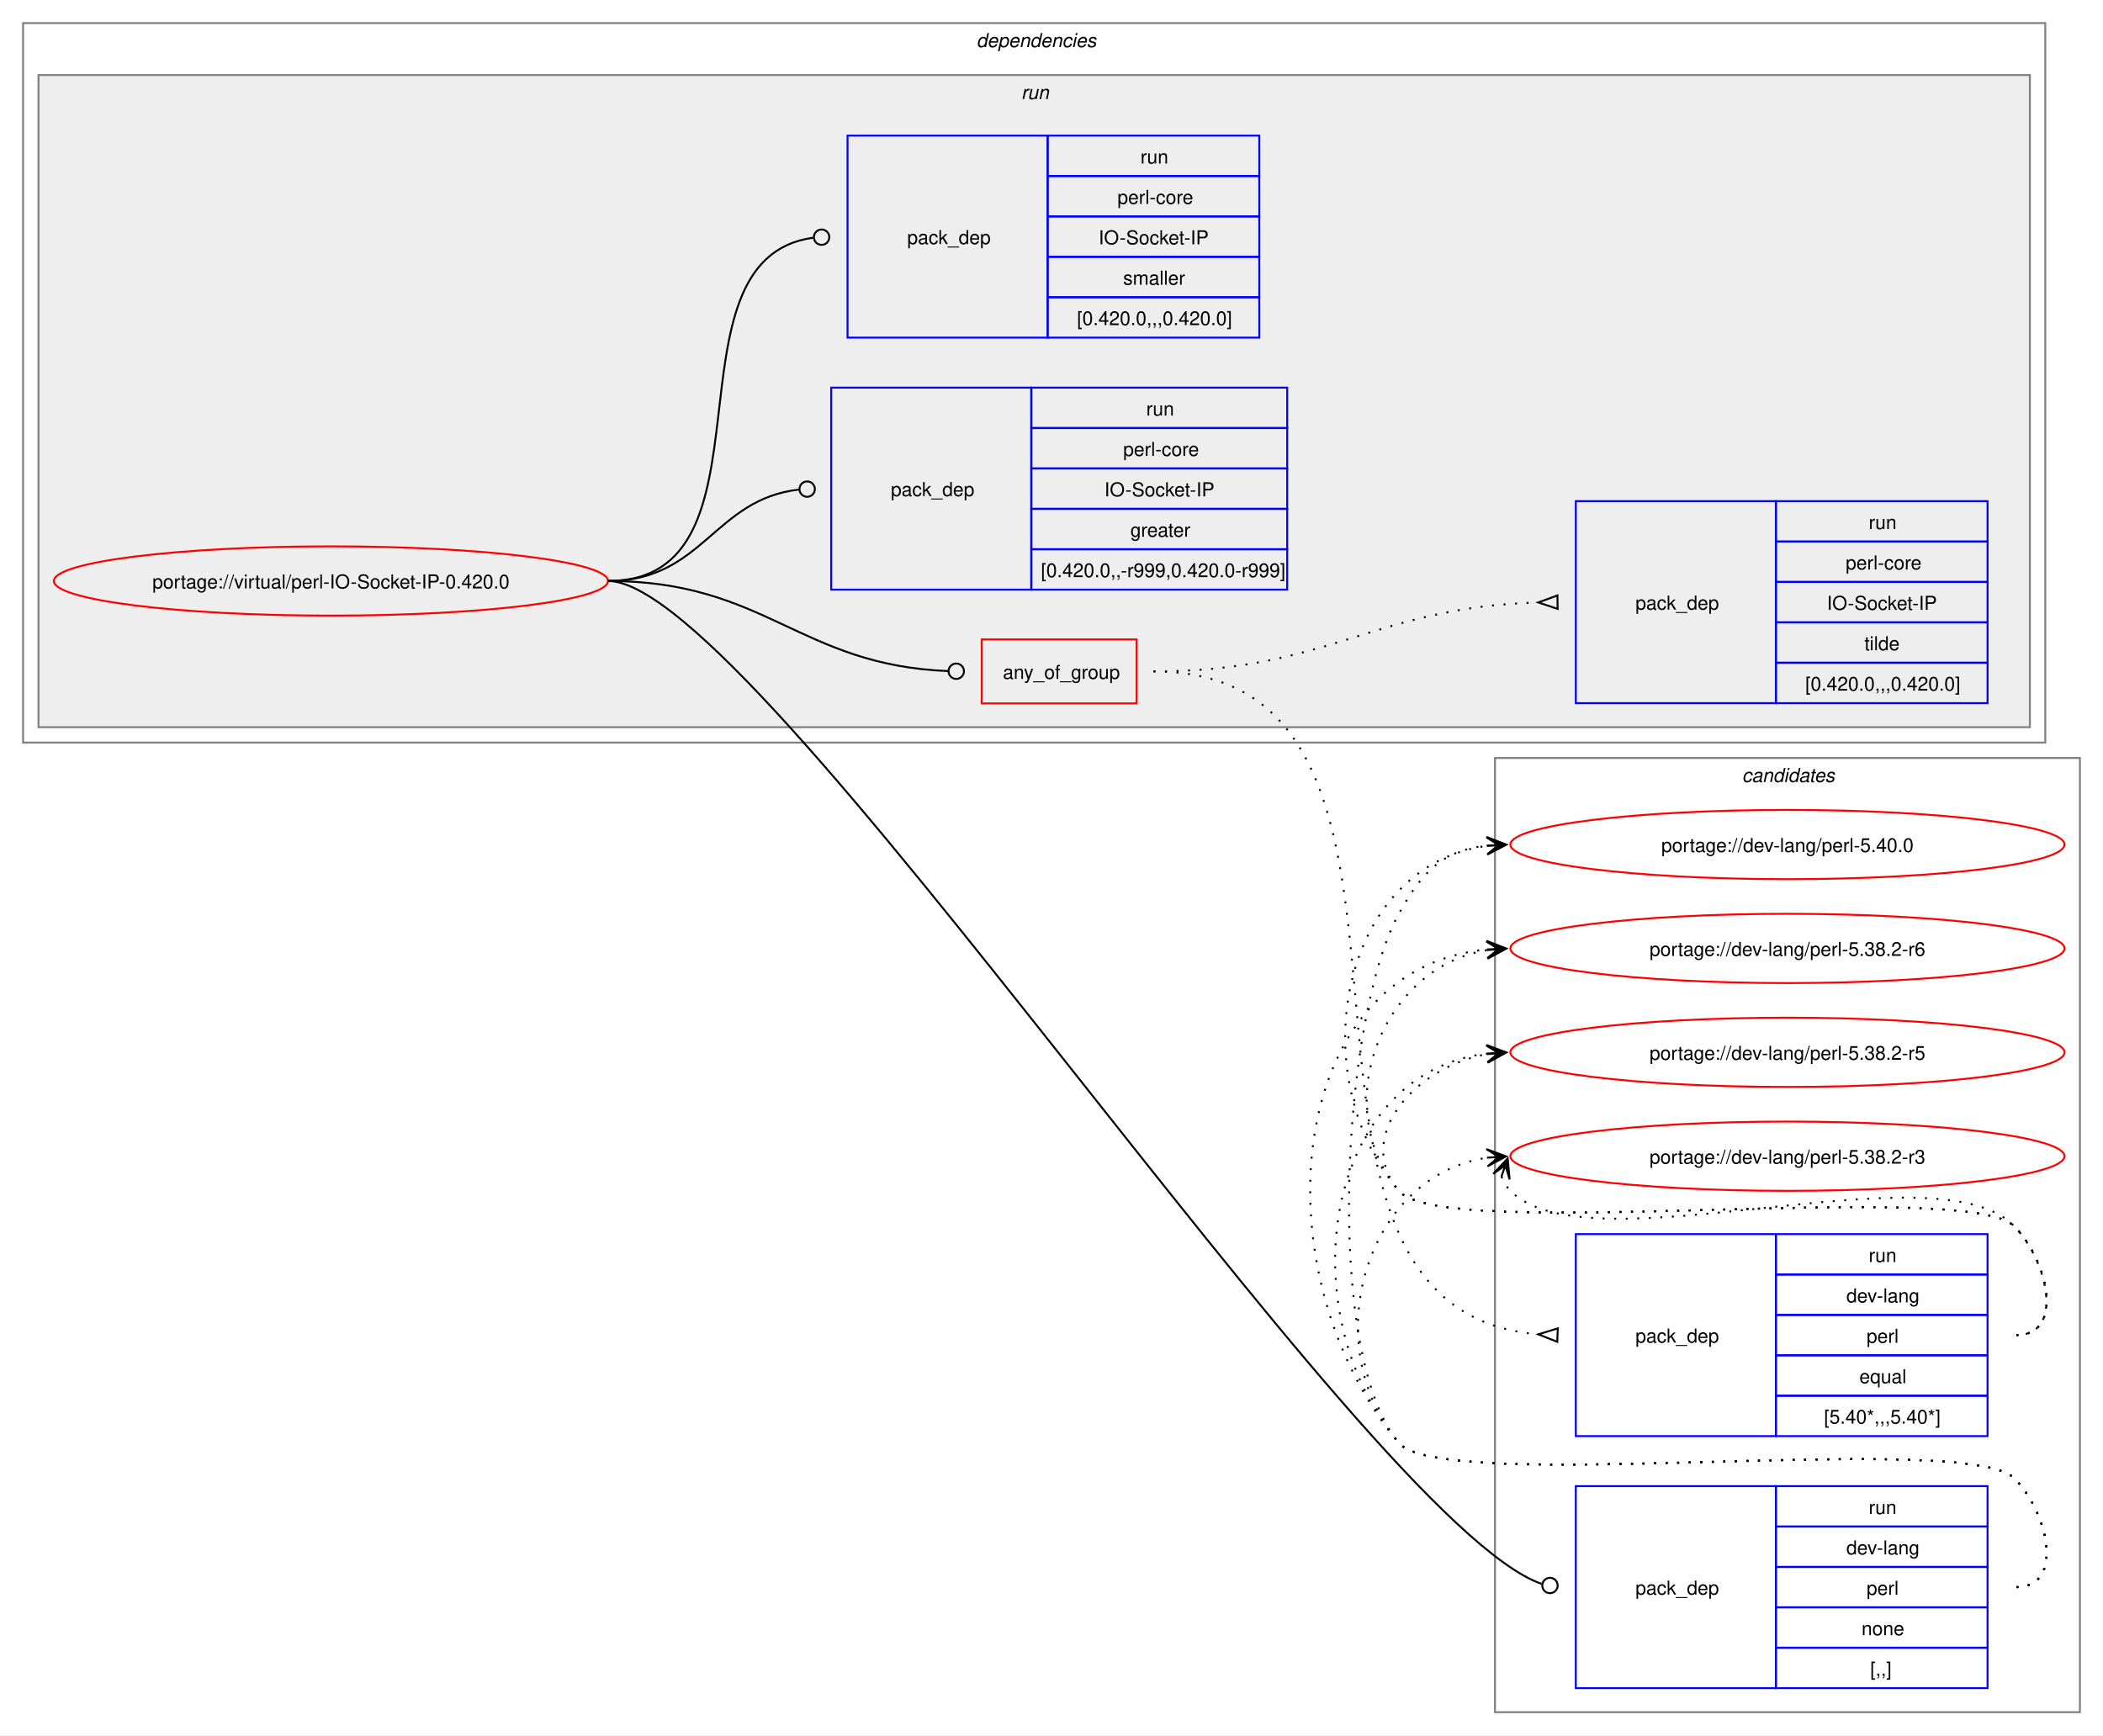
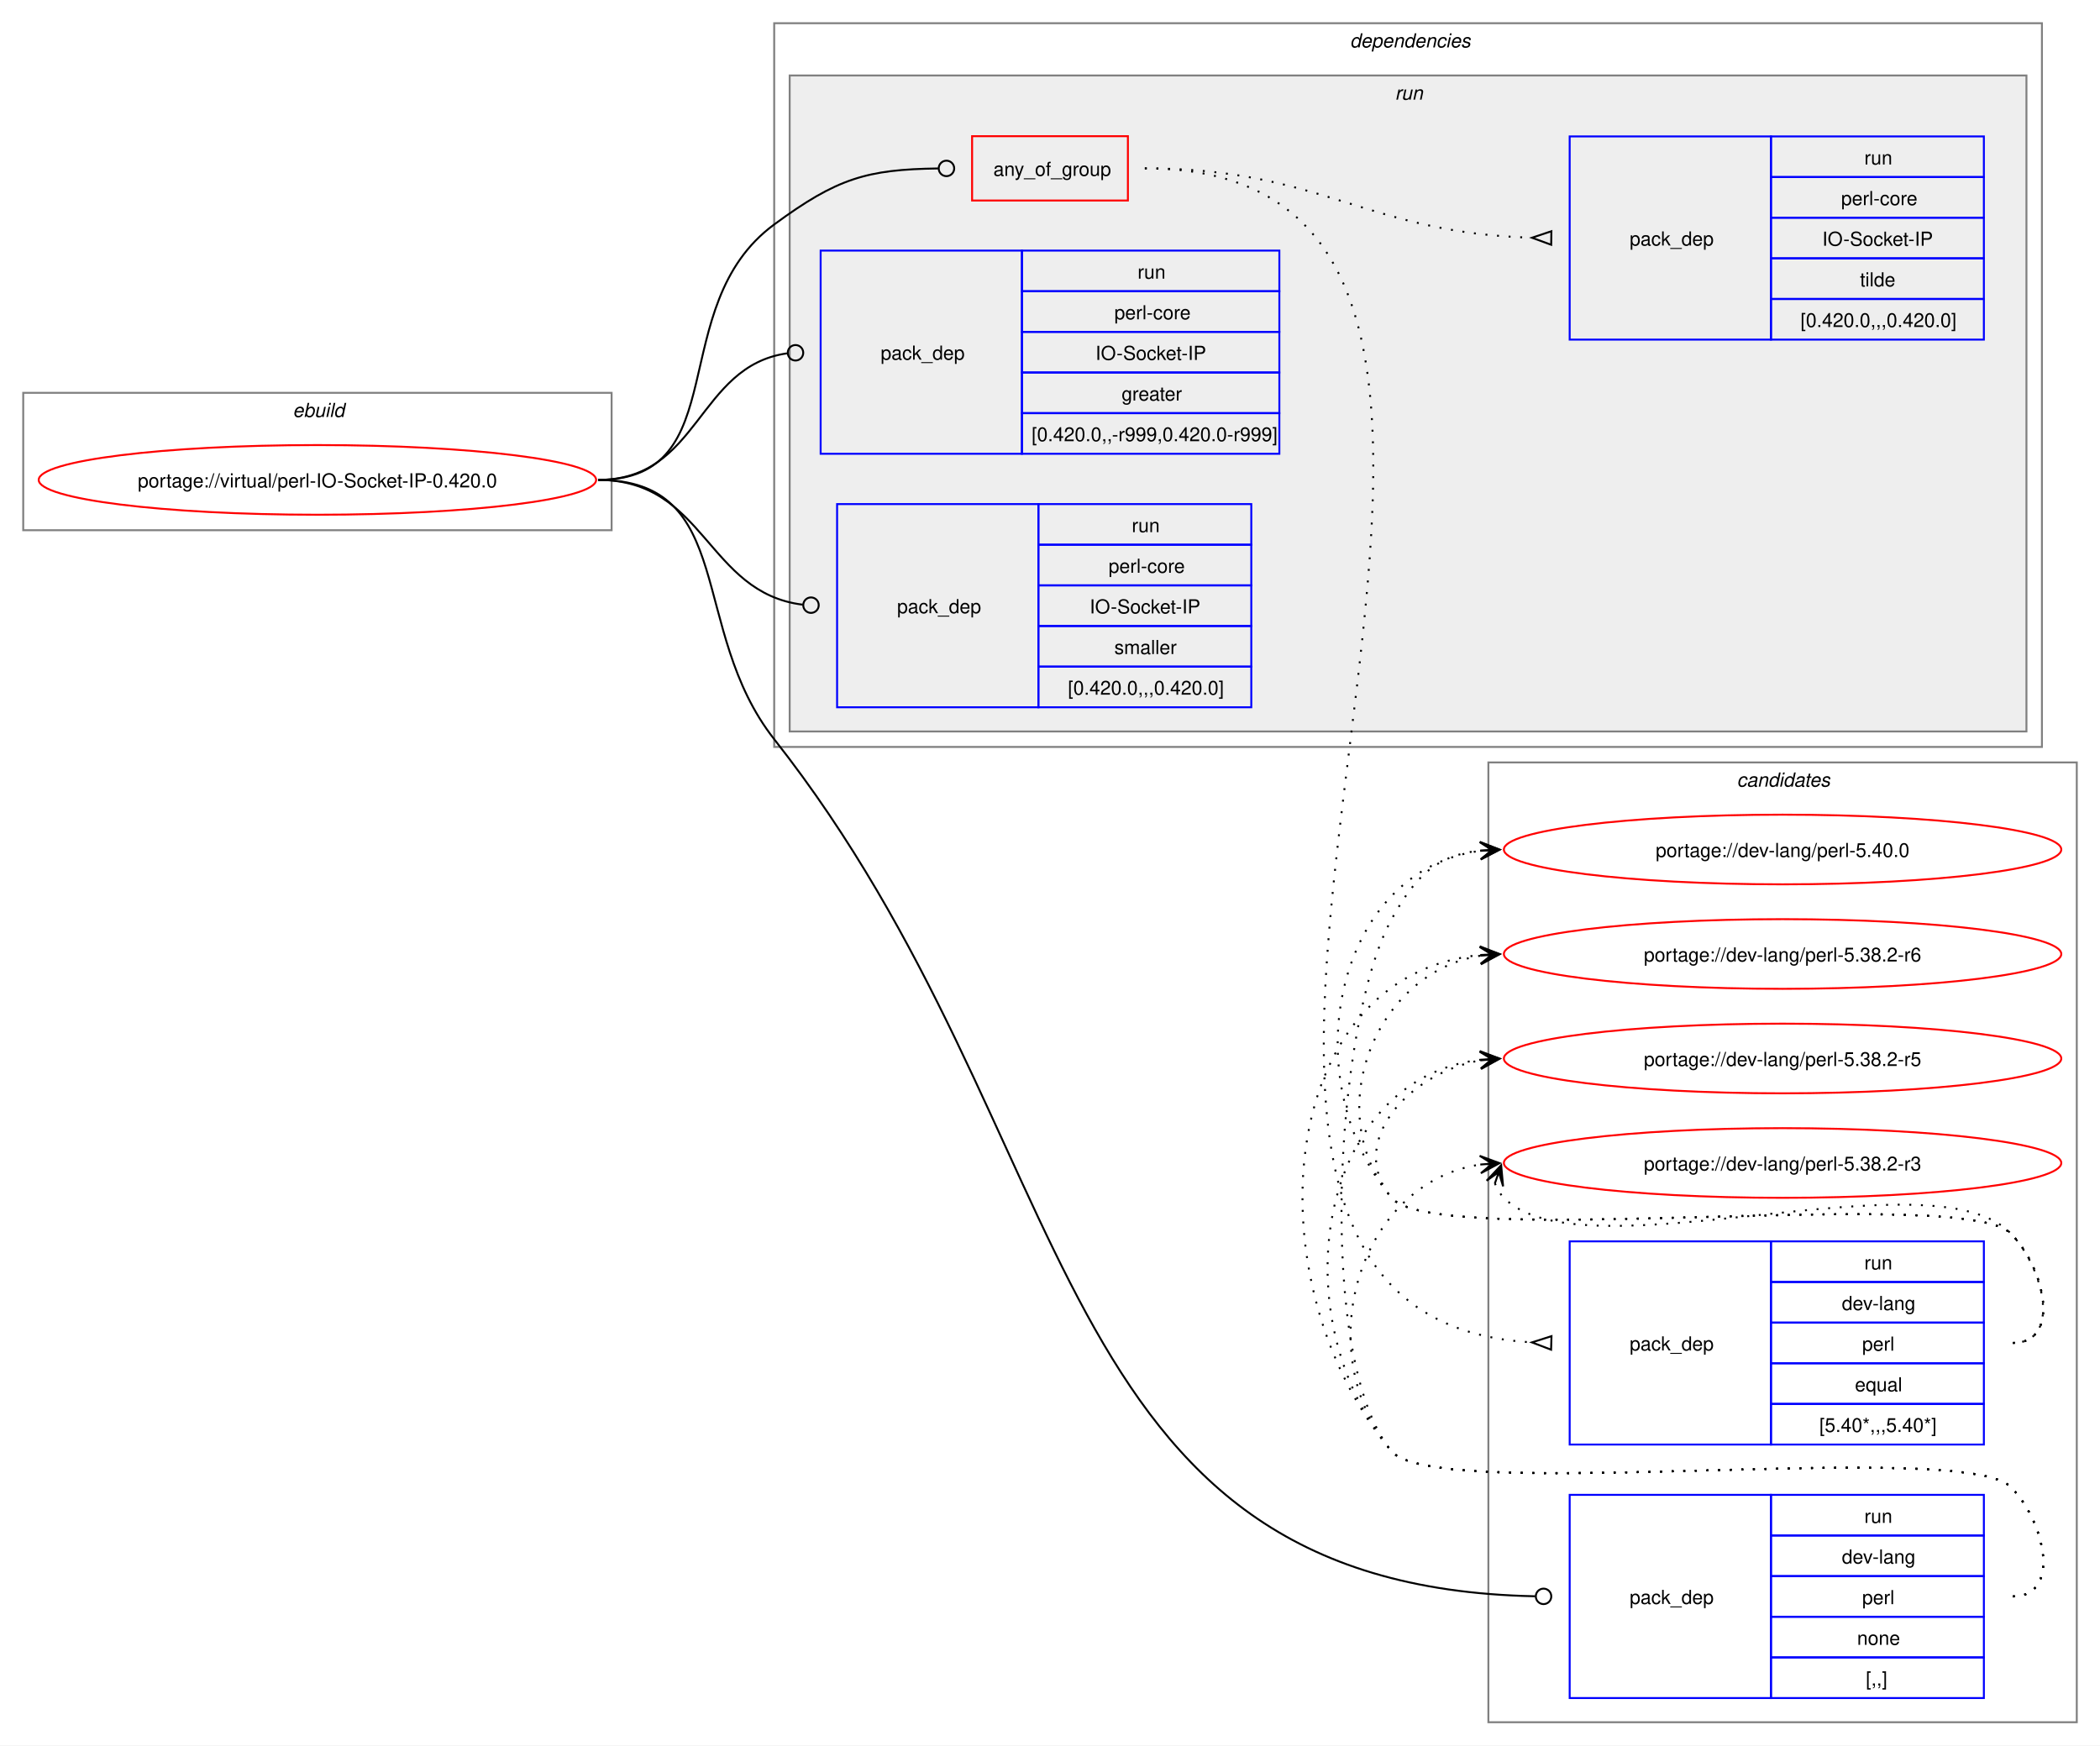
- <svg xmlns="http://www.w3.org/2000/svg" xmlns:xlink="http://www.w3.org/1999/xlink" width="1093pt" height="902pt" viewBox="0.00 0.00 1093.00 902.00">
+ <svg xmlns="http://www.w3.org/2000/svg" xmlns:xlink="http://www.w3.org/1999/xlink" width="1085pt" height="902pt" viewBox="0.00 0.00 1085.00 902.00">
  <g id="graph0" class="graph" transform="scale(1 1) rotate(0) translate(4 898)">
-     <polygon fill="white" stroke="none" points="-4,4 -4,-898 1089,-898 1089,4 -4,4" />
+     <polygon fill="white" stroke="none" points="-4,4 -4,-898 1081,-898 1081,4 -4,4" />
    <g id="clust12" class="cluster">
-       <polygon fill="none" stroke="gray" points="773,-8 773,-504 1077,-504 1077,-8 773,-8" />
-       <text text-anchor="start" x="901.38" y="-491.5" font-family="Helvetica,sans-Serif" font-style="italic" font-size="10.00">candidates</text>
+       <polygon fill="none" stroke="gray" points="765,-8 765,-504 1069,-504 1069,-8 765,-8" />
+       <text text-anchor="start" x="893.38" y="-491.5" font-family="Helvetica,sans-Serif" font-style="italic" font-size="10.00">candidates</text>
+     </g>
+     <g id="clust1" class="cluster">
+       <polygon fill="none" stroke="gray" points="8,-624 8,-695 312,-695 312,-624 8,-624" />
+       <text text-anchor="start" x="147.25" y="-682.5" font-family="Helvetica,sans-Serif" font-style="italic" font-size="10.00">ebuild</text>
    </g>
    <g id="clust2" class="cluster">
-       <polygon fill="none" stroke="gray" points="8,-512 8,-886 1059,-886 1059,-512 8,-512" />
-       <text text-anchor="start" x="503.5" y="-873.5" font-family="Helvetica,sans-Serif" font-style="italic" font-size="10.00">dependencies</text>
+       <polygon fill="none" stroke="gray" points="396,-512 396,-886 1051,-886 1051,-512 396,-512" />
+       <text text-anchor="start" x="693.5" y="-873.5" font-family="Helvetica,sans-Serif" font-style="italic" font-size="10.00">dependencies</text>
    </g>
    <g id="clust5" class="cluster">
-       <polygon fill="#eeeeee" stroke="gray" points="16,-520 16,-859 1051,-859 1051,-520 16,-520" />
-       <text text-anchor="start" x="526.75" y="-846.5" font-family="Helvetica,sans-Serif" font-style="italic" font-size="10.00">run</text>
+       <polygon fill="#eeeeee" stroke="gray" points="404,-520 404,-859 1043,-859 1043,-520 404,-520" />
+       <text text-anchor="start" x="716.75" y="-846.5" font-family="Helvetica,sans-Serif" font-style="italic" font-size="10.00">run</text>
    </g>
    <g id="node1" class="node">
      <g id="a_node1">
        <a xlink:href="../virtual/perl-IO-Socket-IP-0.420.0.svg" xlink:title="portage://virtual/perl-IO-Socket-IP-0.420.0">
-           <ellipse fill="none" stroke="red" cx="168" cy="-596" rx="144" ry="18" />
-           <text text-anchor="middle" x="168" y="-592.12" font-family="Helvetica,sans-Serif" font-size="10.00">portage://virtual/perl-IO-Socket-IP-0.420.0</text>
+           <ellipse fill="none" stroke="red" cx="160" cy="-650" rx="144" ry="18" />
+           <text text-anchor="middle" x="160" y="-646.12" font-family="Helvetica,sans-Serif" font-size="10.00">portage://virtual/perl-IO-Socket-IP-0.420.0</text>
        </a>
      </g>
    </g>
    <g id="node2" class="node">
-       <polygon fill="none" stroke="red" points="506.25,-532.38 506.25,-565.62 586.75,-565.62 586.75,-532.38 506.25,-532.38" />
-       <text text-anchor="start" x="517.25" y="-545.12" font-family="Helvetica,sans-Serif" font-size="10.00">any_of_group</text>
+       <polygon fill="none" stroke="red" points="498.25,-794.38 498.25,-827.62 578.75,-827.62 578.75,-794.38 498.25,-794.38" />
+       <text text-anchor="start" x="509.25" y="-807.12" font-family="Helvetica,sans-Serif" font-size="10.00">any_of_group</text>
    </g>
    <g id="edge3" class="edge">
-       <path fill="none" stroke="black" d="M312,-596C394.06,-596 411.28,-552.25 488.78,-549.17" />
-       <ellipse fill="none" stroke="black" cx="493" cy="-549.09" rx="4" ry="4" />
+       <path fill="none" stroke="black" d="M305,-650C376.26,-650 338.59,-739.79 396,-782 428.59,-805.96 443.79,-810.43 480.73,-810.95" />
+       <ellipse fill="none" stroke="black" cx="485" cy="-810.97" rx="4" ry="4" />
    </g>
    <g id="node5" class="node">
-       <polygon fill="none" stroke="blue" points="815,-20.5 815,-125.5 919,-125.5 919,-20.5 815,-20.5" />
-       <text text-anchor="start" x="846" y="-69.12" font-family="Helvetica,sans-Serif" font-size="10.00">pack_dep</text>
-       <polygon fill="none" stroke="blue" points="919,-104.5 919,-125.5 1029,-125.5 1029,-104.5 919,-104.5" />
-       <text text-anchor="start" x="967.25" y="-111" font-family="Helvetica,sans-Serif" font-size="10.00">run</text>
-       <polygon fill="none" stroke="blue" points="919,-83.5 919,-104.5 1029,-104.5 1029,-83.5 919,-83.5" />
-       <text text-anchor="start" x="955.62" y="-90" font-family="Helvetica,sans-Serif" font-size="10.00">dev-lang</text>
-       <polygon fill="none" stroke="blue" points="919,-62.5 919,-83.5 1029,-83.5 1029,-62.5 919,-62.5" />
-       <text text-anchor="start" x="966.12" y="-69" font-family="Helvetica,sans-Serif" font-size="10.00">perl</text>
-       <polygon fill="none" stroke="blue" points="919,-41.5 919,-62.5 1029,-62.5 1029,-41.5 919,-41.5" />
-       <text text-anchor="start" x="963.5" y="-48" font-family="Helvetica,sans-Serif" font-size="10.00">none</text>
-       <polygon fill="none" stroke="blue" points="919,-20.5 919,-41.5 1029,-41.5 1029,-20.5 919,-20.5" />
-       <text text-anchor="start" x="968" y="-27" font-family="Helvetica,sans-Serif" font-size="10.00">[,,]</text>
+       <polygon fill="none" stroke="blue" points="807,-20.5 807,-125.5 911,-125.5 911,-20.5 807,-20.5" />
+       <text text-anchor="start" x="838" y="-69.12" font-family="Helvetica,sans-Serif" font-size="10.00">pack_dep</text>
+       <polygon fill="none" stroke="blue" points="911,-104.5 911,-125.5 1021,-125.5 1021,-104.5 911,-104.5" />
+       <text text-anchor="start" x="959.25" y="-111" font-family="Helvetica,sans-Serif" font-size="10.00">run</text>
+       <polygon fill="none" stroke="blue" points="911,-83.5 911,-104.5 1021,-104.5 1021,-83.5 911,-83.5" />
+       <text text-anchor="start" x="947.62" y="-90" font-family="Helvetica,sans-Serif" font-size="10.00">dev-lang</text>
+       <polygon fill="none" stroke="blue" points="911,-62.5 911,-83.5 1021,-83.5 1021,-62.5 911,-62.5" />
+       <text text-anchor="start" x="958.12" y="-69" font-family="Helvetica,sans-Serif" font-size="10.00">perl</text>
+       <polygon fill="none" stroke="blue" points="911,-41.5 911,-62.5 1021,-62.5 1021,-41.5 911,-41.5" />
+       <text text-anchor="start" x="955.5" y="-48" font-family="Helvetica,sans-Serif" font-size="10.00">none</text>
+       <polygon fill="none" stroke="blue" points="911,-20.5 911,-41.5 1021,-41.5 1021,-20.5 911,-20.5" />
+       <text text-anchor="start" x="960" y="-27" font-family="Helvetica,sans-Serif" font-size="10.00">[,,]</text>
    </g>
    <g id="edge4" class="edge">
-       <path fill="none" stroke="black" d="M312,-596C389.28,-596 704.16,-107.15 797.22,-74.69" />
-       <ellipse fill="none" stroke="black" cx="801.58" cy="-73.85" rx="4" ry="4" />
+       <path fill="none" stroke="black" d="M305,-650C376.99,-650 351.48,-572.57 396,-516 558.57,-309.41 532.74,-78.25 789.15,-73.09" />
+       <ellipse fill="none" stroke="black" cx="793.5" cy="-73.04" rx="4" ry="4" />
    </g>
    <g id="node6" class="node">
-       <polygon fill="none" stroke="blue" points="428,-591.5 428,-696.5 532,-696.5 532,-591.5 428,-591.5" />
-       <text text-anchor="start" x="459" y="-640.12" font-family="Helvetica,sans-Serif" font-size="10.00">pack_dep</text>
-       <polygon fill="none" stroke="blue" points="532,-675.5 532,-696.5 665,-696.5 665,-675.5 532,-675.5" />
-       <text text-anchor="start" x="591.75" y="-682" font-family="Helvetica,sans-Serif" font-size="10.00">run</text>
-       <polygon fill="none" stroke="blue" points="532,-654.5 532,-675.5 665,-675.5 665,-654.5 532,-654.5" />
-       <text text-anchor="start" x="579.75" y="-661" font-family="Helvetica,sans-Serif" font-size="10.00">perl-core</text>
-       <polygon fill="none" stroke="blue" points="532,-633.5 532,-654.5 665,-654.5 665,-633.5 532,-633.5" />
-       <text text-anchor="start" x="570" y="-640" font-family="Helvetica,sans-Serif" font-size="10.00">IO-Socket-IP</text>
-       <polygon fill="none" stroke="blue" points="532,-612.5 532,-633.5 665,-633.5 665,-612.5 532,-612.5" />
-       <text text-anchor="start" x="583.5" y="-619" font-family="Helvetica,sans-Serif" font-size="10.00">greater</text>
-       <polygon fill="none" stroke="blue" points="532,-591.5 532,-612.5 665,-612.5 665,-591.5 532,-591.5" />
-       <text text-anchor="start" x="537" y="-598" font-family="Helvetica,sans-Serif" font-size="10.00">[0.420.0,,-r999,0.420.0-r999]</text>
+       <polygon fill="none" stroke="blue" points="420,-663.5 420,-768.5 524,-768.5 524,-663.5 420,-663.5" />
+       <text text-anchor="start" x="451" y="-712.12" font-family="Helvetica,sans-Serif" font-size="10.00">pack_dep</text>
+       <polygon fill="none" stroke="blue" points="524,-747.5 524,-768.5 657,-768.5 657,-747.5 524,-747.5" />
+       <text text-anchor="start" x="583.75" y="-754" font-family="Helvetica,sans-Serif" font-size="10.00">run</text>
+       <polygon fill="none" stroke="blue" points="524,-726.5 524,-747.5 657,-747.5 657,-726.5 524,-726.5" />
+       <text text-anchor="start" x="571.75" y="-733" font-family="Helvetica,sans-Serif" font-size="10.00">perl-core</text>
+       <polygon fill="none" stroke="blue" points="524,-705.5 524,-726.5 657,-726.5 657,-705.5 524,-705.5" />
+       <text text-anchor="start" x="562" y="-712" font-family="Helvetica,sans-Serif" font-size="10.00">IO-Socket-IP</text>
+       <polygon fill="none" stroke="blue" points="524,-684.5 524,-705.5 657,-705.5 657,-684.5 524,-684.5" />
+       <text text-anchor="start" x="575.5" y="-691" font-family="Helvetica,sans-Serif" font-size="10.00">greater</text>
+       <polygon fill="none" stroke="blue" points="524,-663.5 524,-684.5 657,-684.5 657,-663.5 524,-663.5" />
+       <text text-anchor="start" x="529" y="-670" font-family="Helvetica,sans-Serif" font-size="10.00">[0.420.0,,-r999,0.420.0-r999]</text>
    </g>
    <g id="edge5" class="edge">
-       <path fill="none" stroke="black" d="M312,-596C361.45,-596 366.96,-638.54 411.26,-643.52" />
-       <ellipse fill="none" stroke="black" cx="415.51" cy="-643.76" rx="4" ry="4" />
+       <path fill="none" stroke="black" d="M305,-650C357.53,-650 356.17,-708.74 402.6,-715.39" />
+       <ellipse fill="none" stroke="black" cx="407.01" cy="-715.69" rx="4" ry="4" />
    </g>
    <g id="node7" class="node">
-       <polygon fill="none" stroke="blue" points="436.5,-722.5 436.5,-827.5 540.5,-827.5 540.5,-722.5 436.5,-722.5" />
-       <text text-anchor="start" x="467.5" y="-771.12" font-family="Helvetica,sans-Serif" font-size="10.00">pack_dep</text>
-       <polygon fill="none" stroke="blue" points="540.5,-806.5 540.5,-827.5 650.5,-827.5 650.5,-806.5 540.5,-806.5" />
-       <text text-anchor="start" x="588.75" y="-813" font-family="Helvetica,sans-Serif" font-size="10.00">run</text>
-       <polygon fill="none" stroke="blue" points="540.5,-785.5 540.5,-806.5 650.5,-806.5 650.5,-785.5 540.5,-785.5" />
-       <text text-anchor="start" x="576.75" y="-792" font-family="Helvetica,sans-Serif" font-size="10.00">perl-core</text>
-       <polygon fill="none" stroke="blue" points="540.5,-764.5 540.5,-785.5 650.5,-785.5 650.5,-764.5 540.5,-764.5" />
-       <text text-anchor="start" x="567" y="-771" font-family="Helvetica,sans-Serif" font-size="10.00">IO-Socket-IP</text>
-       <polygon fill="none" stroke="blue" points="540.5,-743.5 540.5,-764.5 650.5,-764.5 650.5,-743.5 540.5,-743.5" />
-       <text text-anchor="start" x="579.75" y="-750" font-family="Helvetica,sans-Serif" font-size="10.00">smaller</text>
-       <polygon fill="none" stroke="blue" points="540.5,-722.5 540.5,-743.5 650.5,-743.5 650.5,-722.5 540.5,-722.5" />
-       <text text-anchor="start" x="555.75" y="-729" font-family="Helvetica,sans-Serif" font-size="10.00">[0.420.0,,,0.420.0]</text>
+       <polygon fill="none" stroke="blue" points="428.5,-532.5 428.5,-637.5 532.5,-637.5 532.5,-532.5 428.5,-532.5" />
+       <text text-anchor="start" x="459.5" y="-581.12" font-family="Helvetica,sans-Serif" font-size="10.00">pack_dep</text>
+       <polygon fill="none" stroke="blue" points="532.5,-616.5 532.5,-637.5 642.5,-637.5 642.5,-616.5 532.5,-616.5" />
+       <text text-anchor="start" x="580.75" y="-623" font-family="Helvetica,sans-Serif" font-size="10.00">run</text>
+       <polygon fill="none" stroke="blue" points="532.5,-595.5 532.5,-616.5 642.5,-616.5 642.5,-595.5 532.5,-595.5" />
+       <text text-anchor="start" x="568.75" y="-602" font-family="Helvetica,sans-Serif" font-size="10.00">perl-core</text>
+       <polygon fill="none" stroke="blue" points="532.5,-574.5 532.5,-595.5 642.5,-595.5 642.5,-574.5 532.5,-574.5" />
+       <text text-anchor="start" x="559" y="-581" font-family="Helvetica,sans-Serif" font-size="10.00">IO-Socket-IP</text>
+       <polygon fill="none" stroke="blue" points="532.5,-553.5 532.5,-574.5 642.5,-574.5 642.5,-553.5 532.5,-553.5" />
+       <text text-anchor="start" x="571.75" y="-560" font-family="Helvetica,sans-Serif" font-size="10.00">smaller</text>
+       <polygon fill="none" stroke="blue" points="532.5,-532.5 532.5,-553.5 642.5,-553.5 642.5,-532.5 532.5,-532.5" />
+       <text text-anchor="start" x="547.75" y="-539" font-family="Helvetica,sans-Serif" font-size="10.00">[0.420.0,,,0.420.0]</text>
    </g>
    <g id="edge6" class="edge">
-       <path fill="none" stroke="black" d="M312,-596C403.54,-596 337.54,-763.31 418.61,-774.42" />
-       <ellipse fill="none" stroke="black" cx="423.01" cy="-774.71" rx="4" ry="4" />
+       <path fill="none" stroke="black" d="M305,-650C360.43,-650 361.08,-591.67 410.73,-585.52" />
+       <ellipse fill="none" stroke="black" cx="415.01" cy="-585.27" rx="4" ry="4" />
    </g>
    <g id="node3" class="node">
-       <polygon fill="none" stroke="blue" points="815,-151.5 815,-256.5 919,-256.5 919,-151.5 815,-151.5" />
-       <text text-anchor="start" x="846" y="-200.12" font-family="Helvetica,sans-Serif" font-size="10.00">pack_dep</text>
-       <polygon fill="none" stroke="blue" points="919,-235.5 919,-256.5 1029,-256.5 1029,-235.5 919,-235.5" />
-       <text text-anchor="start" x="967.25" y="-242" font-family="Helvetica,sans-Serif" font-size="10.00">run</text>
-       <polygon fill="none" stroke="blue" points="919,-214.5 919,-235.5 1029,-235.5 1029,-214.5 919,-214.5" />
-       <text text-anchor="start" x="955.62" y="-221" font-family="Helvetica,sans-Serif" font-size="10.00">dev-lang</text>
-       <polygon fill="none" stroke="blue" points="919,-193.5 919,-214.5 1029,-214.5 1029,-193.5 919,-193.5" />
-       <text text-anchor="start" x="966.12" y="-200" font-family="Helvetica,sans-Serif" font-size="10.00">perl</text>
-       <polygon fill="none" stroke="blue" points="919,-172.5 919,-193.5 1029,-193.5 1029,-172.5 919,-172.5" />
-       <text text-anchor="start" x="962.38" y="-179" font-family="Helvetica,sans-Serif" font-size="10.00">equal</text>
-       <polygon fill="none" stroke="blue" points="919,-151.5 919,-172.5 1029,-172.5 1029,-151.5 919,-151.5" />
-       <text text-anchor="start" x="944" y="-158" font-family="Helvetica,sans-Serif" font-size="10.00">[5.40*,,,5.40*]</text>
+       <polygon fill="none" stroke="blue" points="807,-151.5 807,-256.5 911,-256.5 911,-151.5 807,-151.5" />
+       <text text-anchor="start" x="838" y="-200.12" font-family="Helvetica,sans-Serif" font-size="10.00">pack_dep</text>
+       <polygon fill="none" stroke="blue" points="911,-235.5 911,-256.5 1021,-256.5 1021,-235.5 911,-235.5" />
+       <text text-anchor="start" x="959.25" y="-242" font-family="Helvetica,sans-Serif" font-size="10.00">run</text>
+       <polygon fill="none" stroke="blue" points="911,-214.5 911,-235.5 1021,-235.5 1021,-214.5 911,-214.5" />
+       <text text-anchor="start" x="947.62" y="-221" font-family="Helvetica,sans-Serif" font-size="10.00">dev-lang</text>
+       <polygon fill="none" stroke="blue" points="911,-193.5 911,-214.5 1021,-214.5 1021,-193.5 911,-193.5" />
+       <text text-anchor="start" x="958.12" y="-200" font-family="Helvetica,sans-Serif" font-size="10.00">perl</text>
+       <polygon fill="none" stroke="blue" points="911,-172.5 911,-193.5 1021,-193.5 1021,-172.5 911,-172.5" />
+       <text text-anchor="start" x="954.38" y="-179" font-family="Helvetica,sans-Serif" font-size="10.00">equal</text>
+       <polygon fill="none" stroke="blue" points="911,-151.5 911,-172.5 1021,-172.5 1021,-151.5 911,-151.5" />
+       <text text-anchor="start" x="936" y="-158" font-family="Helvetica,sans-Serif" font-size="10.00">[5.40*,,,5.40*]</text>
    </g>
    <g id="edge1" class="edge">
-       <path fill="none" stroke="black" stroke-dasharray="1,5" d="M595.5,-549C771.61,-549 632.06,-217.34 795.85,-204.39" />
-       <polygon fill="none" stroke="black" points="805.63,-207.52 795.51,-204.4 805.37,-200.52 805.63,-207.52" />
+       <path fill="none" stroke="black" stroke-dasharray="1,5" d="M587.5,-811C869.41,-811 521.51,-219.31 787.43,-204.29" />
+       <polygon fill="none" stroke="black" points="797.6,-207.51 787.5,-204.29 797.4,-200.52 797.6,-207.51" />
    </g>
    <g id="node4" class="node">
-       <polygon fill="none" stroke="blue" points="815,-532.5 815,-637.5 919,-637.5 919,-532.5 815,-532.5" />
-       <text text-anchor="start" x="846" y="-581.12" font-family="Helvetica,sans-Serif" font-size="10.00">pack_dep</text>
-       <polygon fill="none" stroke="blue" points="919,-616.5 919,-637.5 1029,-637.5 1029,-616.5 919,-616.5" />
-       <text text-anchor="start" x="967.25" y="-623" font-family="Helvetica,sans-Serif" font-size="10.00">run</text>
-       <polygon fill="none" stroke="blue" points="919,-595.5 919,-616.5 1029,-616.5 1029,-595.5 919,-595.5" />
-       <text text-anchor="start" x="955.25" y="-602" font-family="Helvetica,sans-Serif" font-size="10.00">perl-core</text>
-       <polygon fill="none" stroke="blue" points="919,-574.5 919,-595.5 1029,-595.5 1029,-574.5 919,-574.5" />
-       <text text-anchor="start" x="945.5" y="-581" font-family="Helvetica,sans-Serif" font-size="10.00">IO-Socket-IP</text>
-       <polygon fill="none" stroke="blue" points="919,-553.5 919,-574.5 1029,-574.5 1029,-553.5 919,-553.5" />
-       <text text-anchor="start" x="965" y="-560" font-family="Helvetica,sans-Serif" font-size="10.00">tilde</text>
-       <polygon fill="none" stroke="blue" points="919,-532.5 919,-553.5 1029,-553.5 1029,-532.5 919,-532.5" />
-       <text text-anchor="start" x="934.25" y="-539" font-family="Helvetica,sans-Serif" font-size="10.00">[0.420.0,,,0.420.0]</text>
+       <polygon fill="none" stroke="blue" points="807,-722.5 807,-827.5 911,-827.5 911,-722.5 807,-722.5" />
+       <text text-anchor="start" x="838" y="-771.12" font-family="Helvetica,sans-Serif" font-size="10.00">pack_dep</text>
+       <polygon fill="none" stroke="blue" points="911,-806.5 911,-827.5 1021,-827.5 1021,-806.5 911,-806.5" />
+       <text text-anchor="start" x="959.25" y="-813" font-family="Helvetica,sans-Serif" font-size="10.00">run</text>
+       <polygon fill="none" stroke="blue" points="911,-785.5 911,-806.5 1021,-806.5 1021,-785.5 911,-785.5" />
+       <text text-anchor="start" x="947.25" y="-792" font-family="Helvetica,sans-Serif" font-size="10.00">perl-core</text>
+       <polygon fill="none" stroke="blue" points="911,-764.5 911,-785.5 1021,-785.5 1021,-764.5 911,-764.5" />
+       <text text-anchor="start" x="937.5" y="-771" font-family="Helvetica,sans-Serif" font-size="10.00">IO-Socket-IP</text>
+       <polygon fill="none" stroke="blue" points="911,-743.5 911,-764.5 1021,-764.5 1021,-743.5 911,-743.5" />
+       <text text-anchor="start" x="957" y="-750" font-family="Helvetica,sans-Serif" font-size="10.00">tilde</text>
+       <polygon fill="none" stroke="blue" points="911,-722.5 911,-743.5 1021,-743.5 1021,-722.5 911,-722.5" />
+       <text text-anchor="start" x="926.25" y="-729" font-family="Helvetica,sans-Serif" font-size="10.00">[0.420.0,,,0.420.0]</text>
    </g>
    <g id="edge2" class="edge">
-       <path fill="none" stroke="black" stroke-dasharray="1,5" d="M595.5,-549C686.8,-549 709.4,-582.31 795.47,-584.85" />
-       <polygon fill="none" stroke="black" points="805.45,-588.49 795.5,-584.85 805.55,-581.49 805.45,-588.49" />
+       <path fill="none" stroke="black" stroke-dasharray="1,5" d="M587.5,-811C678.8,-811 701.4,-777.69 787.47,-775.15" />
+       <polygon fill="none" stroke="black" points="797.55,-778.51 787.5,-775.15 797.45,-771.51 797.55,-778.51" />
    </g>
    <g id="node8" class="node">
      <g id="a_node8">
        <a xlink:href="../dev-lang/perl-5.40.0.svg" xlink:title="portage://dev-lang/perl-5.40.0">
-           <ellipse fill="none" stroke="red" cx="925" cy="-459" rx="144" ry="18" />
-           <text text-anchor="middle" x="925" y="-455.12" font-family="Helvetica,sans-Serif" font-size="10.00">portage://dev-lang/perl-5.40.0</text>
+           <ellipse fill="none" stroke="red" cx="917" cy="-459" rx="144" ry="18" />
+           <text text-anchor="middle" x="917" y="-455.12" font-family="Helvetica,sans-Serif" font-size="10.00">portage://dev-lang/perl-5.40.0</text>
        </a>
      </g>
    </g>
    <g id="edge7" class="edge">
-       <path fill="none" stroke="black" stroke-dasharray="1,5" d="M1044,-204C1069.12,-204 1060.6,-242.59 1043,-260.5 1018.04,-285.9 745.84,-251.68 723,-279 671.59,-340.49 693.83,-448.72 769.04,-458.32" />
-       <polygon fill="black" stroke="black" points="778.78,-458.92 768.52,-462.79 775.01,-458.69 768.8,-458.3 768.8,-458.3 768.8,-458.3 775.01,-458.69 769.08,-453.81 778.78,-458.92" />
+       <path fill="none" stroke="black" stroke-dasharray="1,5" d="M1036,-204C1061.12,-204 1052.6,-242.59 1035,-260.5 1010.04,-285.9 737.84,-251.68 715,-279 663.59,-340.49 685.83,-448.72 761.04,-458.32" />
+       <polygon fill="black" stroke="black" points="770.78,-458.92 760.52,-462.79 767.01,-458.69 760.8,-458.3 760.8,-458.3 760.8,-458.3 767.01,-458.69 761.08,-453.81 770.78,-458.92" />
    </g>
    <g id="node9" class="node">
      <g id="a_node9">
        <a xlink:href="../dev-lang/perl-5.38.2-r6.svg" xlink:title="portage://dev-lang/perl-5.38.2-r6">
-           <ellipse fill="none" stroke="red" cx="925" cy="-405" rx="144" ry="18" />
-           <text text-anchor="middle" x="925" y="-401.12" font-family="Helvetica,sans-Serif" font-size="10.00">portage://dev-lang/perl-5.38.2-r6</text>
+           <ellipse fill="none" stroke="red" cx="917" cy="-405" rx="144" ry="18" />
+           <text text-anchor="middle" x="917" y="-401.12" font-family="Helvetica,sans-Serif" font-size="10.00">portage://dev-lang/perl-5.38.2-r6</text>
        </a>
      </g>
    </g>
    <g id="edge8" class="edge">
-       <path fill="none" stroke="black" stroke-dasharray="1,5" d="M1044,-204C1069.12,-204 1060.6,-242.59 1043,-260.5 1018.04,-285.9 745.84,-251.68 723,-279 685.96,-323.3 714.58,-395.57 769.14,-404.16" />
-       <polygon fill="black" stroke="black" points="778.79,-404.91 768.47,-408.62 775.01,-404.61 768.82,-404.13 768.82,-404.13 768.82,-404.13 775.01,-404.61 769.16,-399.65 778.79,-404.91" />
+       <path fill="none" stroke="black" stroke-dasharray="1,5" d="M1036,-204C1061.12,-204 1052.6,-242.59 1035,-260.5 1010.04,-285.9 737.84,-251.68 715,-279 677.96,-323.3 706.58,-395.57 761.14,-404.16" />
+       <polygon fill="black" stroke="black" points="770.79,-404.91 760.47,-408.62 767.01,-404.61 760.82,-404.13 760.82,-404.13 760.82,-404.13 767.01,-404.61 761.16,-399.65 770.79,-404.91" />
    </g>
    <g id="node10" class="node">
      <g id="a_node10">
        <a xlink:href="../dev-lang/perl-5.38.2-r5.svg" xlink:title="portage://dev-lang/perl-5.38.2-r5">
-           <ellipse fill="none" stroke="red" cx="925" cy="-351" rx="144" ry="18" />
-           <text text-anchor="middle" x="925" y="-347.12" font-family="Helvetica,sans-Serif" font-size="10.00">portage://dev-lang/perl-5.38.2-r5</text>
+           <ellipse fill="none" stroke="red" cx="917" cy="-351" rx="144" ry="18" />
+           <text text-anchor="middle" x="917" y="-347.12" font-family="Helvetica,sans-Serif" font-size="10.00">portage://dev-lang/perl-5.38.2-r5</text>
        </a>
      </g>
    </g>
    <g id="edge9" class="edge">
-       <path fill="none" stroke="black" stroke-dasharray="1,5" d="M1044,-204C1069.12,-204 1060.6,-242.59 1043,-260.5 1018.04,-285.9 745.84,-251.68 723,-279 699.17,-307.5 732.13,-343.76 769.01,-350.05" />
-       <polygon fill="black" stroke="black" points="778.79,-350.9 768.44,-354.52 775.02,-350.57 768.82,-350.03 768.82,-350.03 768.82,-350.03 775.02,-350.57 769.21,-345.55 778.79,-350.9" />
+       <path fill="none" stroke="black" stroke-dasharray="1,5" d="M1036,-204C1061.12,-204 1052.6,-242.59 1035,-260.5 1010.04,-285.9 737.84,-251.68 715,-279 691.17,-307.5 724.13,-343.76 761.01,-350.05" />
+       <polygon fill="black" stroke="black" points="770.79,-350.9 760.44,-354.52 767.02,-350.57 760.82,-350.03 760.82,-350.03 760.82,-350.03 767.02,-350.57 761.21,-345.55 770.79,-350.9" />
    </g>
    <g id="node11" class="node">
      <g id="a_node11">
        <a xlink:href="../dev-lang/perl-5.38.2-r3.svg" xlink:title="portage://dev-lang/perl-5.38.2-r3">
-           <ellipse fill="none" stroke="red" cx="925" cy="-297" rx="144" ry="18" />
-           <text text-anchor="middle" x="925" y="-293.12" font-family="Helvetica,sans-Serif" font-size="10.00">portage://dev-lang/perl-5.38.2-r3</text>
+           <ellipse fill="none" stroke="red" cx="917" cy="-297" rx="144" ry="18" />
+           <text text-anchor="middle" x="917" y="-293.12" font-family="Helvetica,sans-Serif" font-size="10.00">portage://dev-lang/perl-5.38.2-r3</text>
        </a>
      </g>
    </g>
    <g id="edge10" class="edge">
-       <path fill="none" stroke="black" stroke-dasharray="1,5" d="M776.37,-286.45C777.4,-283.7 779.07,-280.96 781,-279 821.96,-237.42 1002.83,-302.85 1043,-260.5 1060.28,-242.28 1069.12,-204 1044,-204" />
-       <polygon fill="black" stroke="black" points="779.6,-295.85 772.09,-287.86 778.37,-292.27 776.34,-286.39 776.34,-286.39 776.34,-286.39 778.37,-292.27 780.6,-284.93 779.6,-295.85" />
+       <path fill="none" stroke="black" stroke-dasharray="1,5" d="M768.37,-286.45C769.4,-283.7 771.07,-280.96 773,-279 813.96,-237.42 994.83,-302.85 1035,-260.5 1052.28,-242.28 1061.12,-204 1036,-204" />
+       <polygon fill="black" stroke="black" points="771.6,-295.85 764.09,-287.86 770.37,-292.27 768.34,-286.39 768.34,-286.39 768.34,-286.39 770.37,-292.27 772.6,-284.93 771.6,-295.85" />
    </g>
    <g id="edge11" class="edge">
-       <path fill="none" stroke="black" stroke-dasharray="1,5" d="M1044,-73C1069.12,-73 1060.6,-111.59 1043,-129.5 1018.04,-154.9 745.84,-120.68 723,-148 683.8,-194.88 693.5,-369.48 723,-423 735.54,-445.76 746.66,-456.12 768.94,-458.47" />
-       <polygon fill="black" stroke="black" points="778.78,-458.94 768.58,-462.96 775.01,-458.76 768.79,-458.46 768.79,-458.46 768.79,-458.46 775.01,-458.76 769.01,-453.97 778.78,-458.94" />
+       <path fill="none" stroke="black" stroke-dasharray="1,5" d="M1036,-73C1061.12,-73 1052.6,-111.59 1035,-129.5 1010.04,-154.9 737.84,-120.68 715,-148 675.8,-194.88 685.5,-369.48 715,-423 727.54,-445.76 738.66,-456.12 760.94,-458.47" />
+       <polygon fill="black" stroke="black" points="770.78,-458.94 760.58,-462.96 767.01,-458.76 760.79,-458.46 760.79,-458.46 760.79,-458.46 767.01,-458.76 761.01,-453.97 770.78,-458.94" />
    </g>
    <g id="edge12" class="edge">
-       <path fill="none" stroke="black" stroke-dasharray="1,5" d="M1044,-73C1069.12,-73 1060.6,-111.59 1043,-129.5 1018.04,-154.9 745.84,-120.68 723,-148 650.37,-234.87 662.13,-394.3 769.01,-404.49" />
-       <polygon fill="black" stroke="black" points="778.78,-404.94 768.58,-408.97 775.01,-404.77 768.79,-404.48 768.79,-404.48 768.79,-404.48 775.01,-404.77 769,-399.98 778.78,-404.94" />
+       <path fill="none" stroke="black" stroke-dasharray="1,5" d="M1036,-73C1061.12,-73 1052.6,-111.59 1035,-129.5 1010.04,-154.9 737.84,-120.68 715,-148 642.37,-234.87 654.13,-394.3 761.01,-404.49" />
+       <polygon fill="black" stroke="black" points="770.78,-404.94 760.58,-408.97 767.01,-404.77 760.79,-404.48 760.79,-404.48 760.79,-404.48 767.01,-404.77 761,-399.98 770.78,-404.94" />
    </g>
    <g id="edge13" class="edge">
-       <path fill="none" stroke="black" stroke-dasharray="1,5" d="M1044,-73C1069.12,-73 1060.6,-111.59 1043,-129.5 1018.04,-154.9 745.84,-120.68 723,-148 665.36,-216.95 684.51,-340.34 768.82,-350.35" />
-       <polygon fill="black" stroke="black" points="778.78,-350.93 768.54,-354.84 775.01,-350.71 768.8,-350.35 768.8,-350.35 768.8,-350.35 775.01,-350.71 769.06,-345.86 778.78,-350.93" />
+       <path fill="none" stroke="black" stroke-dasharray="1,5" d="M1036,-73C1061.12,-73 1052.6,-111.59 1035,-129.5 1010.04,-154.9 737.84,-120.68 715,-148 657.36,-216.95 676.51,-340.34 760.82,-350.35" />
+       <polygon fill="black" stroke="black" points="770.78,-350.93 760.54,-354.84 767.01,-350.71 760.8,-350.35 760.8,-350.35 760.8,-350.35 767.01,-350.71 761.06,-345.86 770.78,-350.93" />
    </g>
    <g id="edge14" class="edge">
-       <path fill="none" stroke="black" stroke-dasharray="1,5" d="M1044,-73C1069.12,-73 1060.6,-111.59 1043,-129.5 1018.04,-154.9 745.84,-120.68 723,-148 679.92,-199.53 705.98,-287.13 769.12,-296.23" />
-       <polygon fill="black" stroke="black" points="778.78,-296.91 768.49,-300.7 775.01,-296.65 768.81,-296.21 768.81,-296.21 768.81,-296.21 775.01,-296.65 769.13,-291.72 778.78,-296.91" />
+       <path fill="none" stroke="black" stroke-dasharray="1,5" d="M1036,-73C1061.12,-73 1052.6,-111.59 1035,-129.5 1010.04,-154.9 737.84,-120.68 715,-148 671.92,-199.53 697.98,-287.13 761.12,-296.23" />
+       <polygon fill="black" stroke="black" points="770.78,-296.91 760.49,-300.7 767.01,-296.65 760.81,-296.21 760.81,-296.21 760.81,-296.21 767.01,-296.65 761.13,-291.72 770.78,-296.91" />
    </g>
  </g>
</svg>
